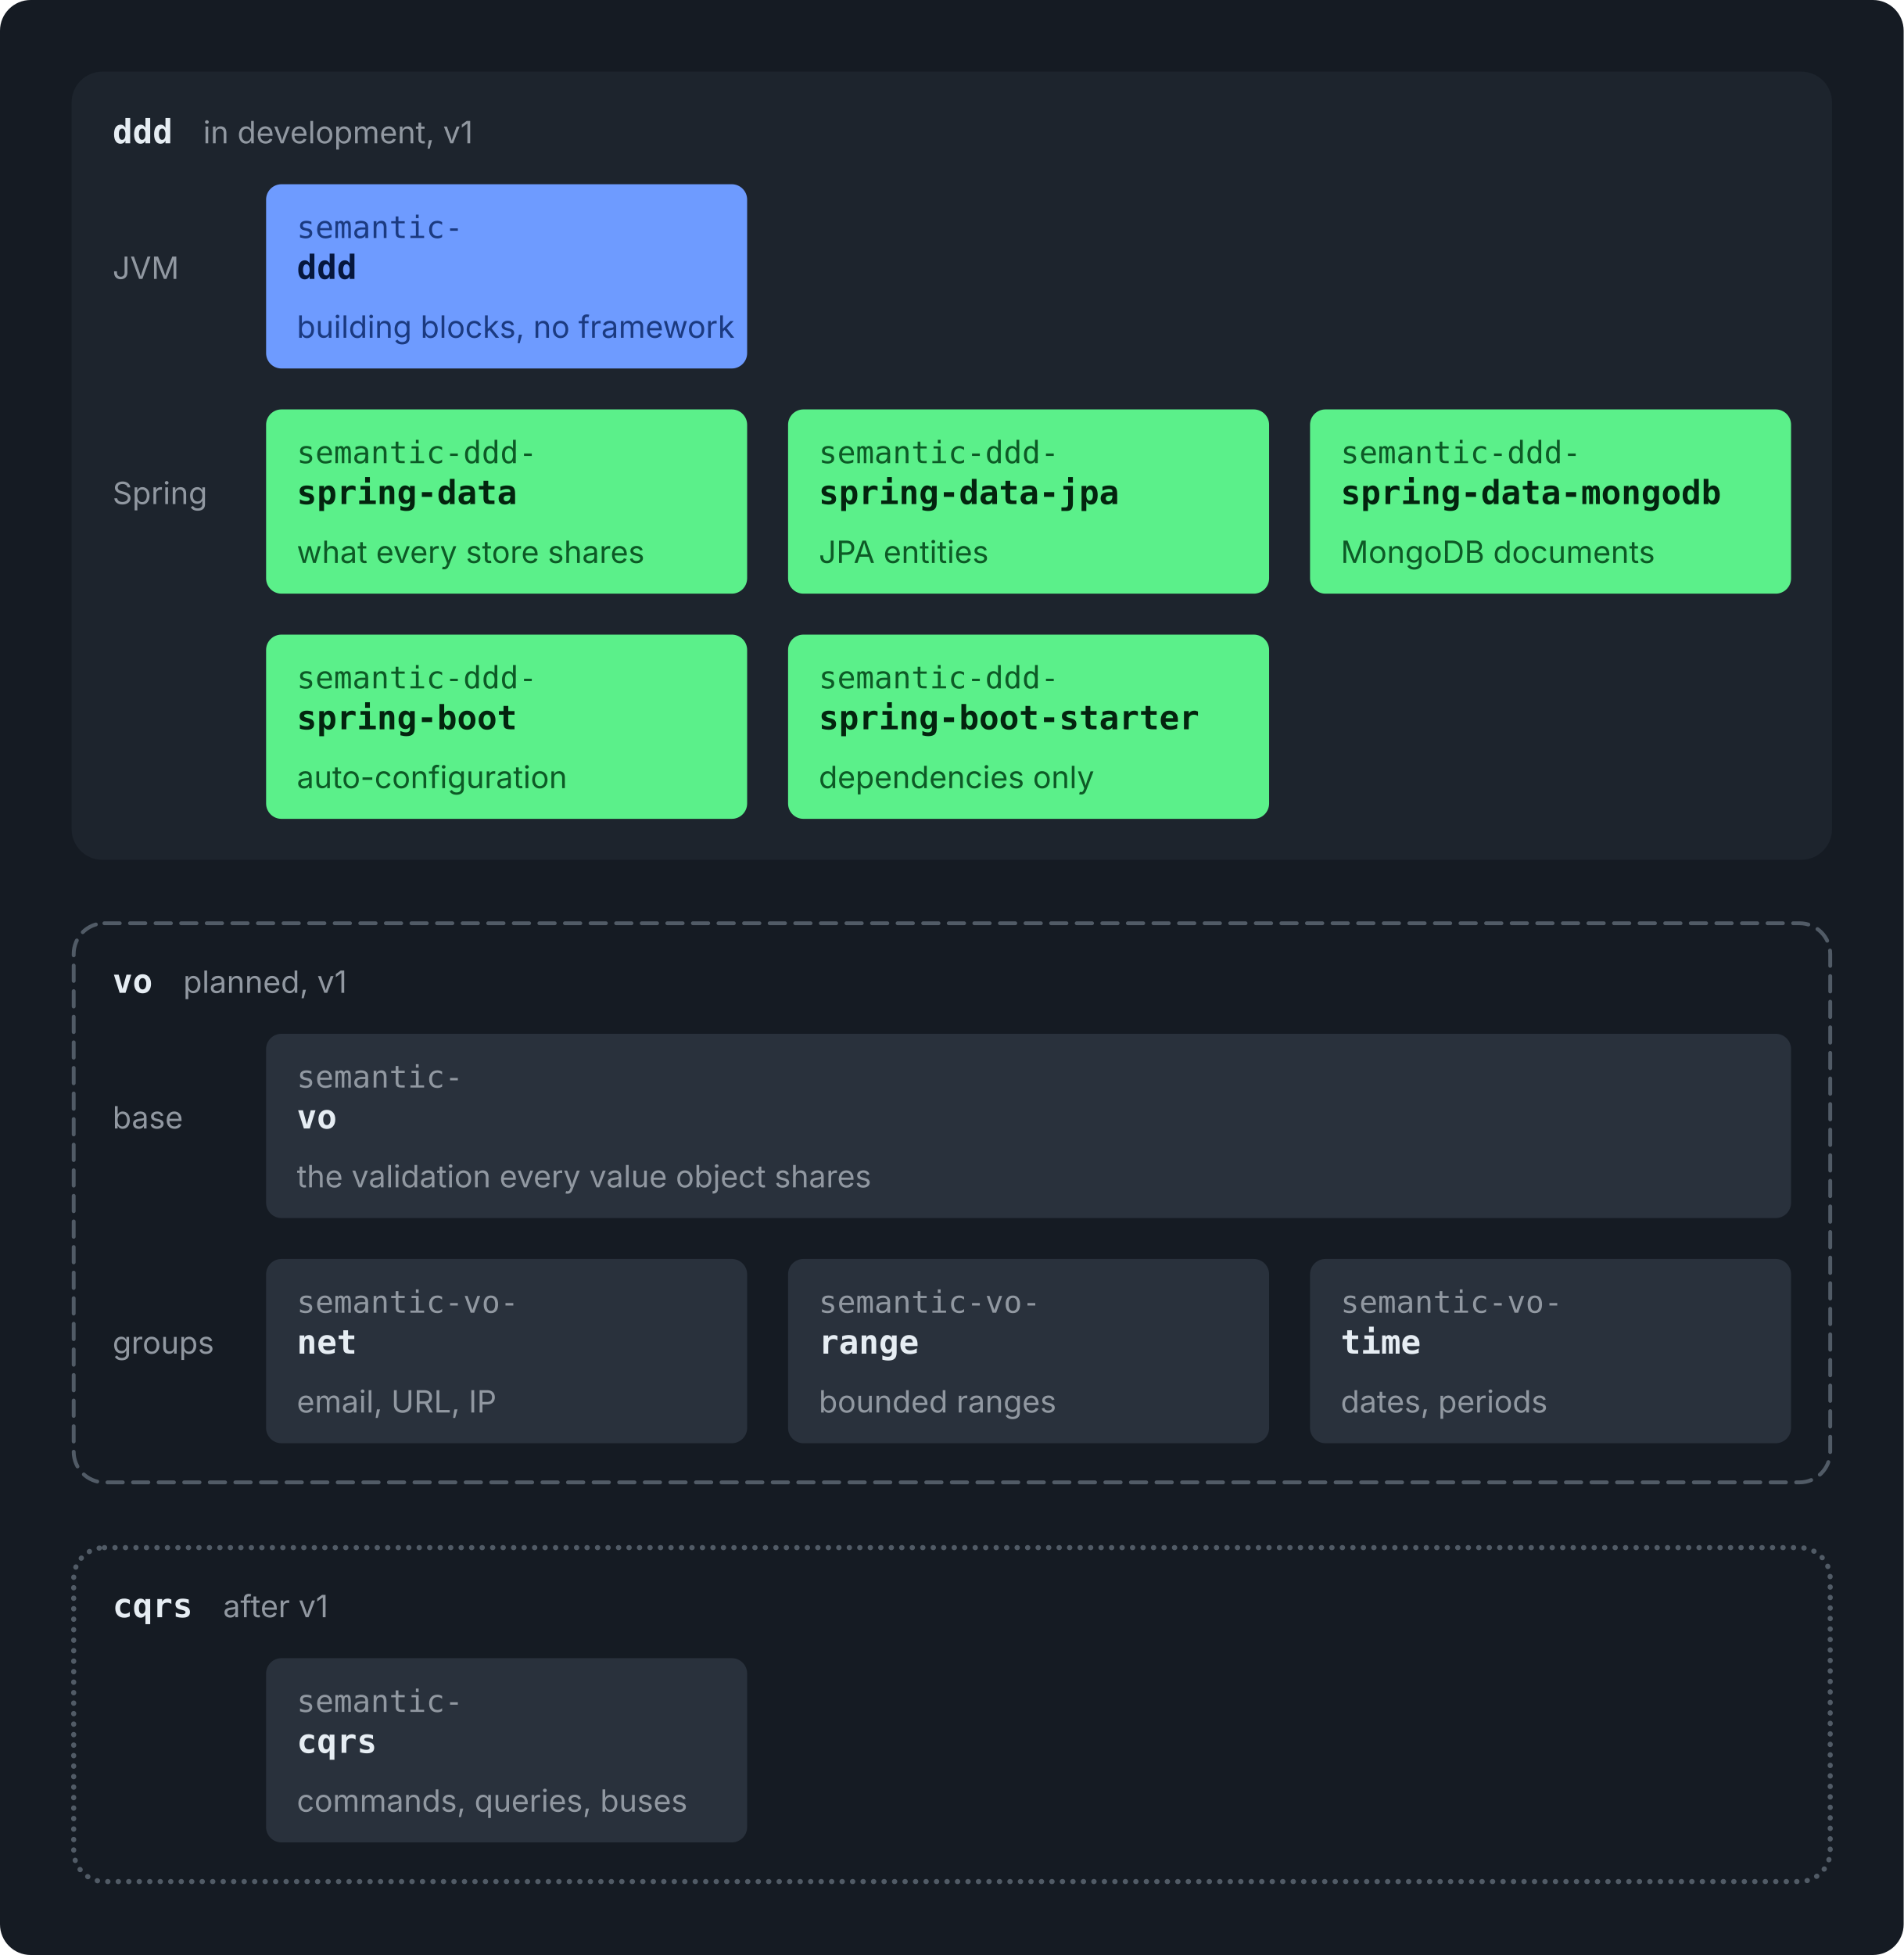
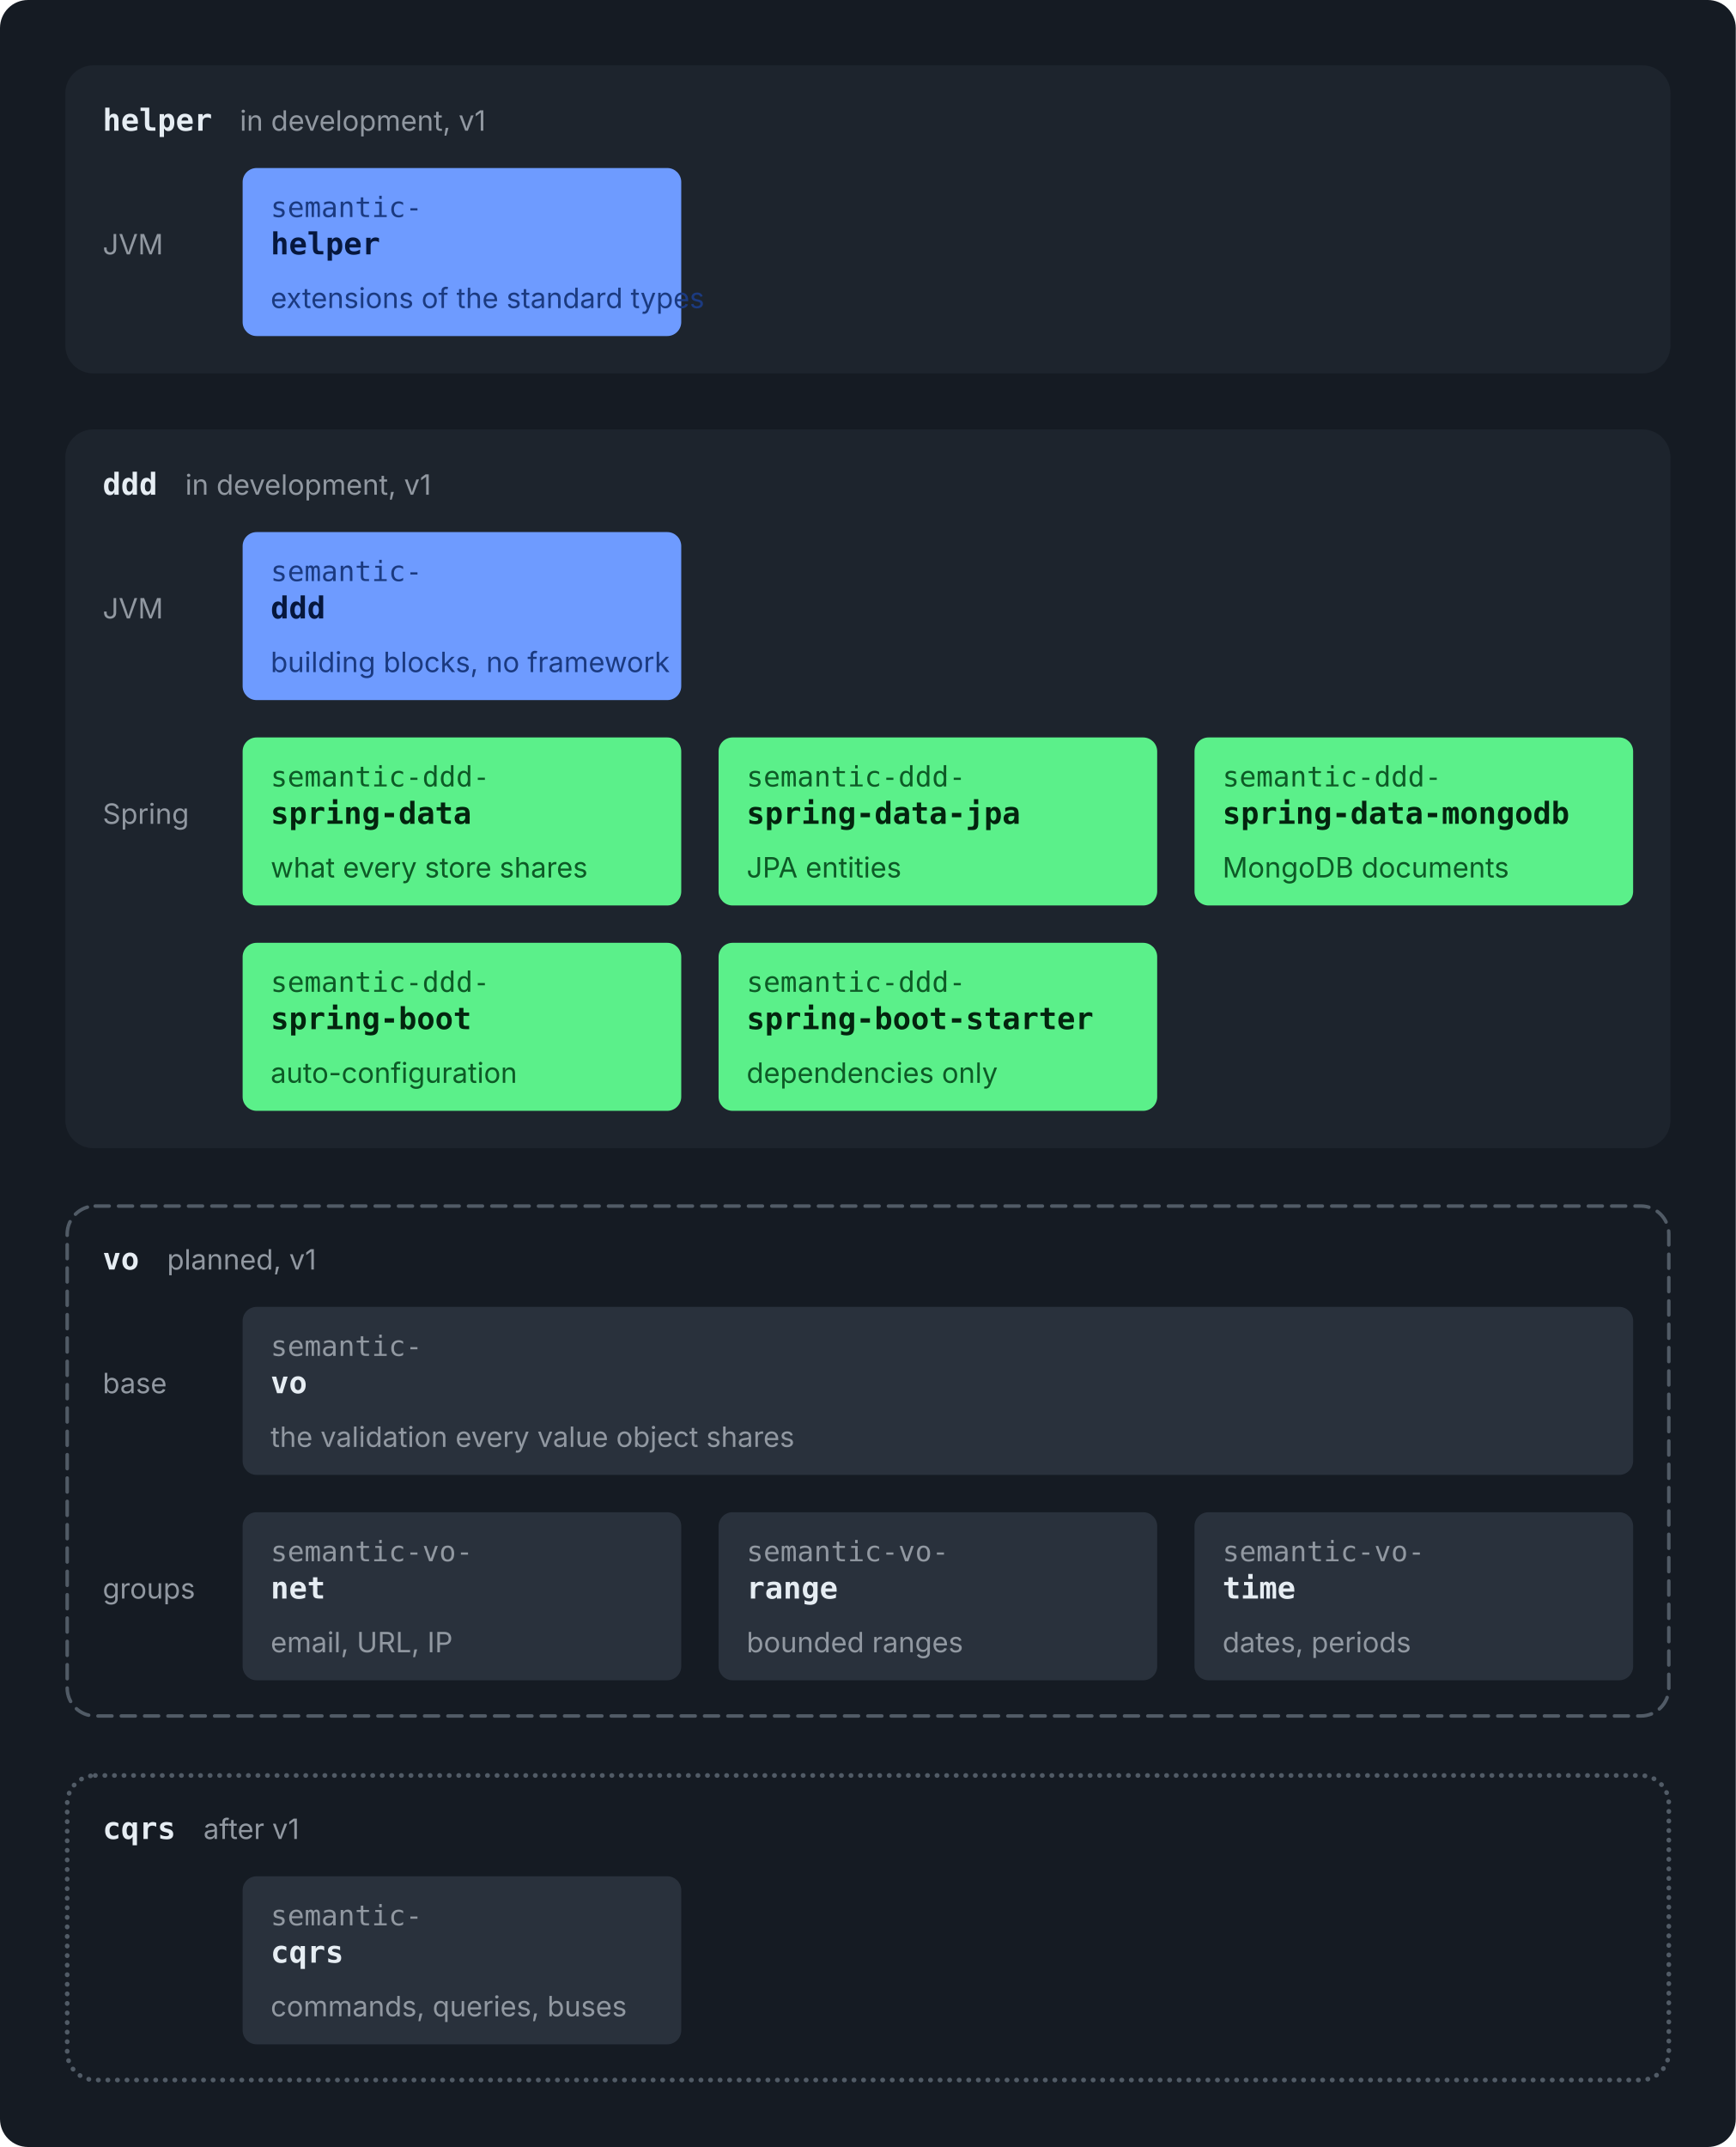
- <svg xmlns="http://www.w3.org/2000/svg" viewBox="0 0 744 764" width="744" height="764" role="img">
-   <rect width="744" height="764" rx="12" fill="#151B23" />
+ <svg xmlns="http://www.w3.org/2000/svg" viewBox="0 0 744 920" width="744" height="920" role="img">
+   <rect width="744" height="920" rx="12" fill="#151B23" />
  <g transform="translate(12,12)">
-     <rect x="16.0" y="16.0" width="688.0" height="308.0" rx="12" fill="#1D242D" />
-     <text x="32.0" y="44.0" font-family="ui-monospace, SFMono-Regular, 'SF Mono', Menlo, Consolas, monospace" font-size="13" font-weight="600" fill="#E6EDF3" text-anchor="start">ddd</text>
-     <text x="67.4" y="44.0" font-family="-apple-system, BlinkMacSystemFont, 'Segoe UI', Inter, Helvetica, Arial, sans-serif" font-size="12" font-weight="400" fill="#9198A1" text-anchor="start">in development, v1</text>
+     <rect x="16.0" y="16.0" width="688.0" height="132.0" rx="12" fill="#1D242D" />
+     <text x="32.0" y="44.0" font-family="ui-monospace, SFMono-Regular, 'SF Mono', Menlo, Consolas, monospace" font-size="13" font-weight="600" fill="#E6EDF3" text-anchor="start">helper</text>
+     <text x="90.8" y="44.0" font-family="-apple-system, BlinkMacSystemFont, 'Segoe UI', Inter, Helvetica, Arial, sans-serif" font-size="12" font-weight="400" fill="#9198A1" text-anchor="start">in development, v1</text>
    <text x="32.0" y="97.0" font-family="-apple-system, BlinkMacSystemFont, 'Segoe UI', Inter, Helvetica, Arial, sans-serif" font-size="12" font-weight="400" fill="#9198A1" text-anchor="start">JVM</text>
    <rect x="92.0" y="60.0" width="188.0" height="72.0" rx="6" fill="#6E9BFF" />
    <text x="104.0" y="81.0" font-family="ui-monospace, SFMono-Regular, 'SF Mono', Menlo, Consolas, monospace" font-size="12" font-weight="400" fill="#1B3A80" text-anchor="start">semantic-</text>
-     <text x="104.0" y="97.0" font-family="ui-monospace, SFMono-Regular, 'SF Mono', Menlo, Consolas, monospace" font-size="13" font-weight="600" fill="#06173D" text-anchor="start">ddd</text>
-     <text x="104.0" y="120.0" font-family="-apple-system, BlinkMacSystemFont, 'Segoe UI', Inter, Helvetica, Arial, sans-serif" font-size="12" font-weight="400" fill="#1B3A80" text-anchor="start">building blocks, no framework</text>
-     <text x="32.0" y="185.0" font-family="-apple-system, BlinkMacSystemFont, 'Segoe UI', Inter, Helvetica, Arial, sans-serif" font-size="12" font-weight="400" fill="#9198A1" text-anchor="start">Spring</text>
-     <rect x="92.0" y="148.0" width="188.0" height="72.0" rx="6" fill="#5BF08A" />
-     <text x="104.0" y="169.0" font-family="ui-monospace, SFMono-Regular, 'SF Mono', Menlo, Consolas, monospace" font-size="12" font-weight="400" fill="#0D5A26" text-anchor="start">semantic-ddd-</text>
-     <text x="104.0" y="185.0" font-family="ui-monospace, SFMono-Regular, 'SF Mono', Menlo, Consolas, monospace" font-size="13" font-weight="600" fill="#03240E" text-anchor="start">spring-data</text>
-     <text x="104.0" y="208.0" font-family="-apple-system, BlinkMacSystemFont, 'Segoe UI', Inter, Helvetica, Arial, sans-serif" font-size="12" font-weight="400" fill="#0D5A26" text-anchor="start">what every store shares</text>
-     <rect x="296.0" y="148.0" width="188.0" height="72.0" rx="6" fill="#5BF08A" />
-     <text x="308.0" y="169.0" font-family="ui-monospace, SFMono-Regular, 'SF Mono', Menlo, Consolas, monospace" font-size="12" font-weight="400" fill="#0D5A26" text-anchor="start">semantic-ddd-</text>
-     <text x="308.0" y="185.0" font-family="ui-monospace, SFMono-Regular, 'SF Mono', Menlo, Consolas, monospace" font-size="13" font-weight="600" fill="#03240E" text-anchor="start">spring-data-jpa</text>
-     <text x="308.0" y="208.0" font-family="-apple-system, BlinkMacSystemFont, 'Segoe UI', Inter, Helvetica, Arial, sans-serif" font-size="12" font-weight="400" fill="#0D5A26" text-anchor="start">JPA entities</text>
-     <rect x="500.0" y="148.0" width="188.0" height="72.0" rx="6" fill="#5BF08A" />
-     <text x="512.0" y="169.0" font-family="ui-monospace, SFMono-Regular, 'SF Mono', Menlo, Consolas, monospace" font-size="12" font-weight="400" fill="#0D5A26" text-anchor="start">semantic-ddd-</text>
-     <text x="512.0" y="185.0" font-family="ui-monospace, SFMono-Regular, 'SF Mono', Menlo, Consolas, monospace" font-size="13" font-weight="600" fill="#03240E" text-anchor="start">spring-data-mongodb</text>
-     <text x="512.0" y="208.0" font-family="-apple-system, BlinkMacSystemFont, 'Segoe UI', Inter, Helvetica, Arial, sans-serif" font-size="12" font-weight="400" fill="#0D5A26" text-anchor="start">MongoDB documents</text>
-     <rect x="92.0" y="236.0" width="188.0" height="72.0" rx="6" fill="#5BF08A" />
-     <text x="104.0" y="257.0" font-family="ui-monospace, SFMono-Regular, 'SF Mono', Menlo, Consolas, monospace" font-size="12" font-weight="400" fill="#0D5A26" text-anchor="start">semantic-ddd-</text>
-     <text x="104.0" y="273.0" font-family="ui-monospace, SFMono-Regular, 'SF Mono', Menlo, Consolas, monospace" font-size="13" font-weight="600" fill="#03240E" text-anchor="start">spring-boot</text>
-     <text x="104.0" y="296.0" font-family="-apple-system, BlinkMacSystemFont, 'Segoe UI', Inter, Helvetica, Arial, sans-serif" font-size="12" font-weight="400" fill="#0D5A26" text-anchor="start">auto-configuration</text>
-     <rect x="296.0" y="236.0" width="188.0" height="72.0" rx="6" fill="#5BF08A" />
-     <text x="308.0" y="257.0" font-family="ui-monospace, SFMono-Regular, 'SF Mono', Menlo, Consolas, monospace" font-size="12" font-weight="400" fill="#0D5A26" text-anchor="start">semantic-ddd-</text>
-     <text x="308.0" y="273.0" font-family="ui-monospace, SFMono-Regular, 'SF Mono', Menlo, Consolas, monospace" font-size="13" font-weight="600" fill="#03240E" text-anchor="start">spring-boot-starter</text>
-     <text x="308.0" y="296.0" font-family="-apple-system, BlinkMacSystemFont, 'Segoe UI', Inter, Helvetica, Arial, sans-serif" font-size="12" font-weight="400" fill="#0D5A26" text-anchor="start">dependencies only</text>
-     <rect x="16.8" y="348.8" width="686.5" height="218.5" rx="12" fill="none" stroke="#515B66" stroke-width="1.5" stroke-dasharray="6 4" stroke-linecap="round" />
-     <text x="32.0" y="376.0" font-family="ui-monospace, SFMono-Regular, 'SF Mono', Menlo, Consolas, monospace" font-size="13" font-weight="600" fill="#E6EDF3" text-anchor="start">vo</text>
-     <text x="59.6" y="376.0" font-family="-apple-system, BlinkMacSystemFont, 'Segoe UI', Inter, Helvetica, Arial, sans-serif" font-size="12" font-weight="400" fill="#9198A1" text-anchor="start">planned, v1</text>
-     <text x="32.0" y="429.0" font-family="-apple-system, BlinkMacSystemFont, 'Segoe UI', Inter, Helvetica, Arial, sans-serif" font-size="12" font-weight="400" fill="#9198A1" text-anchor="start">base</text>
-     <rect x="92.0" y="392.0" width="596.0" height="72.0" rx="6" fill="#29313C" />
-     <text x="104.0" y="413.0" font-family="ui-monospace, SFMono-Regular, 'SF Mono', Menlo, Consolas, monospace" font-size="12" font-weight="400" fill="#9198A1" text-anchor="start">semantic-</text>
-     <text x="104.0" y="429.0" font-family="ui-monospace, SFMono-Regular, 'SF Mono', Menlo, Consolas, monospace" font-size="13" font-weight="600" fill="#E6EDF3" text-anchor="start">vo</text>
-     <text x="104.0" y="452.0" font-family="-apple-system, BlinkMacSystemFont, 'Segoe UI', Inter, Helvetica, Arial, sans-serif" font-size="12" font-weight="400" fill="#9198A1" text-anchor="start">the validation every value object shares</text>
-     <text x="32.0" y="517.0" font-family="-apple-system, BlinkMacSystemFont, 'Segoe UI', Inter, Helvetica, Arial, sans-serif" font-size="12" font-weight="400" fill="#9198A1" text-anchor="start">groups</text>
-     <rect x="92.0" y="480.0" width="188.0" height="72.0" rx="6" fill="#29313C" />
-     <text x="104.0" y="501.0" font-family="ui-monospace, SFMono-Regular, 'SF Mono', Menlo, Consolas, monospace" font-size="12" font-weight="400" fill="#9198A1" text-anchor="start">semantic-vo-</text>
-     <text x="104.0" y="517.0" font-family="ui-monospace, SFMono-Regular, 'SF Mono', Menlo, Consolas, monospace" font-size="13" font-weight="600" fill="#E6EDF3" text-anchor="start">net</text>
-     <text x="104.0" y="540.0" font-family="-apple-system, BlinkMacSystemFont, 'Segoe UI', Inter, Helvetica, Arial, sans-serif" font-size="12" font-weight="400" fill="#9198A1" text-anchor="start">email, URL, IP</text>
-     <rect x="296.0" y="480.0" width="188.0" height="72.0" rx="6" fill="#29313C" />
-     <text x="308.0" y="501.0" font-family="ui-monospace, SFMono-Regular, 'SF Mono', Menlo, Consolas, monospace" font-size="12" font-weight="400" fill="#9198A1" text-anchor="start">semantic-vo-</text>
-     <text x="308.0" y="517.0" font-family="ui-monospace, SFMono-Regular, 'SF Mono', Menlo, Consolas, monospace" font-size="13" font-weight="600" fill="#E6EDF3" text-anchor="start">range</text>
-     <text x="308.0" y="540.0" font-family="-apple-system, BlinkMacSystemFont, 'Segoe UI', Inter, Helvetica, Arial, sans-serif" font-size="12" font-weight="400" fill="#9198A1" text-anchor="start">bounded ranges</text>
-     <rect x="500.0" y="480.0" width="188.0" height="72.0" rx="6" fill="#29313C" />
-     <text x="512.0" y="501.0" font-family="ui-monospace, SFMono-Regular, 'SF Mono', Menlo, Consolas, monospace" font-size="12" font-weight="400" fill="#9198A1" text-anchor="start">semantic-vo-</text>
-     <text x="512.0" y="517.0" font-family="ui-monospace, SFMono-Regular, 'SF Mono', Menlo, Consolas, monospace" font-size="13" font-weight="600" fill="#E6EDF3" text-anchor="start">time</text>
-     <text x="512.0" y="540.0" font-family="-apple-system, BlinkMacSystemFont, 'Segoe UI', Inter, Helvetica, Arial, sans-serif" font-size="12" font-weight="400" fill="#9198A1" text-anchor="start">dates, periods</text>
-     <rect x="16.8" y="592.8" width="686.5" height="130.5" rx="12" fill="none" stroke="#515B66" stroke-width="2" stroke-dasharray="0.1 4" stroke-linecap="round" />
-     <text x="32.0" y="620.0" font-family="ui-monospace, SFMono-Regular, 'SF Mono', Menlo, Consolas, monospace" font-size="13" font-weight="600" fill="#E6EDF3" text-anchor="start">cqrs</text>
-     <text x="75.2" y="620.0" font-family="-apple-system, BlinkMacSystemFont, 'Segoe UI', Inter, Helvetica, Arial, sans-serif" font-size="12" font-weight="400" fill="#9198A1" text-anchor="start">after v1</text>
+     <text x="104.0" y="97.0" font-family="ui-monospace, SFMono-Regular, 'SF Mono', Menlo, Consolas, monospace" font-size="13" font-weight="600" fill="#06173D" text-anchor="start">helper</text>
+     <text x="104.0" y="120.0" font-family="-apple-system, BlinkMacSystemFont, 'Segoe UI', Inter, Helvetica, Arial, sans-serif" font-size="12" font-weight="400" fill="#1B3A80" text-anchor="start">extensions of the standard types</text>
+     <rect x="16.0" y="172.0" width="688.0" height="308.0" rx="12" fill="#1D242D" />
+     <text x="32.0" y="200.0" font-family="ui-monospace, SFMono-Regular, 'SF Mono', Menlo, Consolas, monospace" font-size="13" font-weight="600" fill="#E6EDF3" text-anchor="start">ddd</text>
+     <text x="67.4" y="200.0" font-family="-apple-system, BlinkMacSystemFont, 'Segoe UI', Inter, Helvetica, Arial, sans-serif" font-size="12" font-weight="400" fill="#9198A1" text-anchor="start">in development, v1</text>
+     <text x="32.0" y="253.0" font-family="-apple-system, BlinkMacSystemFont, 'Segoe UI', Inter, Helvetica, Arial, sans-serif" font-size="12" font-weight="400" fill="#9198A1" text-anchor="start">JVM</text>
+     <rect x="92.0" y="216.0" width="188.0" height="72.0" rx="6" fill="#6E9BFF" />
+     <text x="104.0" y="237.0" font-family="ui-monospace, SFMono-Regular, 'SF Mono', Menlo, Consolas, monospace" font-size="12" font-weight="400" fill="#1B3A80" text-anchor="start">semantic-</text>
+     <text x="104.0" y="253.0" font-family="ui-monospace, SFMono-Regular, 'SF Mono', Menlo, Consolas, monospace" font-size="13" font-weight="600" fill="#06173D" text-anchor="start">ddd</text>
+     <text x="104.0" y="276.0" font-family="-apple-system, BlinkMacSystemFont, 'Segoe UI', Inter, Helvetica, Arial, sans-serif" font-size="12" font-weight="400" fill="#1B3A80" text-anchor="start">building blocks, no framework</text>
+     <text x="32.0" y="341.0" font-family="-apple-system, BlinkMacSystemFont, 'Segoe UI', Inter, Helvetica, Arial, sans-serif" font-size="12" font-weight="400" fill="#9198A1" text-anchor="start">Spring</text>
+     <rect x="92.0" y="304.0" width="188.0" height="72.0" rx="6" fill="#5BF08A" />
+     <text x="104.0" y="325.0" font-family="ui-monospace, SFMono-Regular, 'SF Mono', Menlo, Consolas, monospace" font-size="12" font-weight="400" fill="#0D5A26" text-anchor="start">semantic-ddd-</text>
+     <text x="104.0" y="341.0" font-family="ui-monospace, SFMono-Regular, 'SF Mono', Menlo, Consolas, monospace" font-size="13" font-weight="600" fill="#03240E" text-anchor="start">spring-data</text>
+     <text x="104.0" y="364.0" font-family="-apple-system, BlinkMacSystemFont, 'Segoe UI', Inter, Helvetica, Arial, sans-serif" font-size="12" font-weight="400" fill="#0D5A26" text-anchor="start">what every store shares</text>
+     <rect x="296.0" y="304.0" width="188.0" height="72.0" rx="6" fill="#5BF08A" />
+     <text x="308.0" y="325.0" font-family="ui-monospace, SFMono-Regular, 'SF Mono', Menlo, Consolas, monospace" font-size="12" font-weight="400" fill="#0D5A26" text-anchor="start">semantic-ddd-</text>
+     <text x="308.0" y="341.0" font-family="ui-monospace, SFMono-Regular, 'SF Mono', Menlo, Consolas, monospace" font-size="13" font-weight="600" fill="#03240E" text-anchor="start">spring-data-jpa</text>
+     <text x="308.0" y="364.0" font-family="-apple-system, BlinkMacSystemFont, 'Segoe UI', Inter, Helvetica, Arial, sans-serif" font-size="12" font-weight="400" fill="#0D5A26" text-anchor="start">JPA entities</text>
+     <rect x="500.0" y="304.0" width="188.0" height="72.0" rx="6" fill="#5BF08A" />
+     <text x="512.0" y="325.0" font-family="ui-monospace, SFMono-Regular, 'SF Mono', Menlo, Consolas, monospace" font-size="12" font-weight="400" fill="#0D5A26" text-anchor="start">semantic-ddd-</text>
+     <text x="512.0" y="341.0" font-family="ui-monospace, SFMono-Regular, 'SF Mono', Menlo, Consolas, monospace" font-size="13" font-weight="600" fill="#03240E" text-anchor="start">spring-data-mongodb</text>
+     <text x="512.0" y="364.0" font-family="-apple-system, BlinkMacSystemFont, 'Segoe UI', Inter, Helvetica, Arial, sans-serif" font-size="12" font-weight="400" fill="#0D5A26" text-anchor="start">MongoDB documents</text>
+     <rect x="92.0" y="392.0" width="188.0" height="72.0" rx="6" fill="#5BF08A" />
+     <text x="104.0" y="413.0" font-family="ui-monospace, SFMono-Regular, 'SF Mono', Menlo, Consolas, monospace" font-size="12" font-weight="400" fill="#0D5A26" text-anchor="start">semantic-ddd-</text>
+     <text x="104.0" y="429.0" font-family="ui-monospace, SFMono-Regular, 'SF Mono', Menlo, Consolas, monospace" font-size="13" font-weight="600" fill="#03240E" text-anchor="start">spring-boot</text>
+     <text x="104.0" y="452.0" font-family="-apple-system, BlinkMacSystemFont, 'Segoe UI', Inter, Helvetica, Arial, sans-serif" font-size="12" font-weight="400" fill="#0D5A26" text-anchor="start">auto-configuration</text>
+     <rect x="296.0" y="392.0" width="188.0" height="72.0" rx="6" fill="#5BF08A" />
+     <text x="308.0" y="413.0" font-family="ui-monospace, SFMono-Regular, 'SF Mono', Menlo, Consolas, monospace" font-size="12" font-weight="400" fill="#0D5A26" text-anchor="start">semantic-ddd-</text>
+     <text x="308.0" y="429.0" font-family="ui-monospace, SFMono-Regular, 'SF Mono', Menlo, Consolas, monospace" font-size="13" font-weight="600" fill="#03240E" text-anchor="start">spring-boot-starter</text>
+     <text x="308.0" y="452.0" font-family="-apple-system, BlinkMacSystemFont, 'Segoe UI', Inter, Helvetica, Arial, sans-serif" font-size="12" font-weight="400" fill="#0D5A26" text-anchor="start">dependencies only</text>
+     <rect x="16.8" y="504.8" width="686.5" height="218.5" rx="12" fill="none" stroke="#515B66" stroke-width="1.5" stroke-dasharray="6 4" stroke-linecap="round" />
+     <text x="32.0" y="532.0" font-family="ui-monospace, SFMono-Regular, 'SF Mono', Menlo, Consolas, monospace" font-size="13" font-weight="600" fill="#E6EDF3" text-anchor="start">vo</text>
+     <text x="59.6" y="532.0" font-family="-apple-system, BlinkMacSystemFont, 'Segoe UI', Inter, Helvetica, Arial, sans-serif" font-size="12" font-weight="400" fill="#9198A1" text-anchor="start">planned, v1</text>
+     <text x="32.0" y="585.0" font-family="-apple-system, BlinkMacSystemFont, 'Segoe UI', Inter, Helvetica, Arial, sans-serif" font-size="12" font-weight="400" fill="#9198A1" text-anchor="start">base</text>
+     <rect x="92.0" y="548.0" width="596.0" height="72.0" rx="6" fill="#29313C" />
+     <text x="104.0" y="569.0" font-family="ui-monospace, SFMono-Regular, 'SF Mono', Menlo, Consolas, monospace" font-size="12" font-weight="400" fill="#9198A1" text-anchor="start">semantic-</text>
+     <text x="104.0" y="585.0" font-family="ui-monospace, SFMono-Regular, 'SF Mono', Menlo, Consolas, monospace" font-size="13" font-weight="600" fill="#E6EDF3" text-anchor="start">vo</text>
+     <text x="104.0" y="608.0" font-family="-apple-system, BlinkMacSystemFont, 'Segoe UI', Inter, Helvetica, Arial, sans-serif" font-size="12" font-weight="400" fill="#9198A1" text-anchor="start">the validation every value object shares</text>
+     <text x="32.0" y="673.0" font-family="-apple-system, BlinkMacSystemFont, 'Segoe UI', Inter, Helvetica, Arial, sans-serif" font-size="12" font-weight="400" fill="#9198A1" text-anchor="start">groups</text>
    <rect x="92.0" y="636.0" width="188.0" height="72.0" rx="6" fill="#29313C" />
-     <text x="104.0" y="657.0" font-family="ui-monospace, SFMono-Regular, 'SF Mono', Menlo, Consolas, monospace" font-size="12" font-weight="400" fill="#9198A1" text-anchor="start">semantic-</text>
-     <text x="104.0" y="673.0" font-family="ui-monospace, SFMono-Regular, 'SF Mono', Menlo, Consolas, monospace" font-size="13" font-weight="600" fill="#E6EDF3" text-anchor="start">cqrs</text>
-     <text x="104.0" y="696.0" font-family="-apple-system, BlinkMacSystemFont, 'Segoe UI', Inter, Helvetica, Arial, sans-serif" font-size="12" font-weight="400" fill="#9198A1" text-anchor="start">commands, queries, buses</text>
+     <text x="104.0" y="657.0" font-family="ui-monospace, SFMono-Regular, 'SF Mono', Menlo, Consolas, monospace" font-size="12" font-weight="400" fill="#9198A1" text-anchor="start">semantic-vo-</text>
+     <text x="104.0" y="673.0" font-family="ui-monospace, SFMono-Regular, 'SF Mono', Menlo, Consolas, monospace" font-size="13" font-weight="600" fill="#E6EDF3" text-anchor="start">net</text>
+     <text x="104.0" y="696.0" font-family="-apple-system, BlinkMacSystemFont, 'Segoe UI', Inter, Helvetica, Arial, sans-serif" font-size="12" font-weight="400" fill="#9198A1" text-anchor="start">email, URL, IP</text>
+     <rect x="296.0" y="636.0" width="188.0" height="72.0" rx="6" fill="#29313C" />
+     <text x="308.0" y="657.0" font-family="ui-monospace, SFMono-Regular, 'SF Mono', Menlo, Consolas, monospace" font-size="12" font-weight="400" fill="#9198A1" text-anchor="start">semantic-vo-</text>
+     <text x="308.0" y="673.0" font-family="ui-monospace, SFMono-Regular, 'SF Mono', Menlo, Consolas, monospace" font-size="13" font-weight="600" fill="#E6EDF3" text-anchor="start">range</text>
+     <text x="308.0" y="696.0" font-family="-apple-system, BlinkMacSystemFont, 'Segoe UI', Inter, Helvetica, Arial, sans-serif" font-size="12" font-weight="400" fill="#9198A1" text-anchor="start">bounded ranges</text>
+     <rect x="500.0" y="636.0" width="188.0" height="72.0" rx="6" fill="#29313C" />
+     <text x="512.0" y="657.0" font-family="ui-monospace, SFMono-Regular, 'SF Mono', Menlo, Consolas, monospace" font-size="12" font-weight="400" fill="#9198A1" text-anchor="start">semantic-vo-</text>
+     <text x="512.0" y="673.0" font-family="ui-monospace, SFMono-Regular, 'SF Mono', Menlo, Consolas, monospace" font-size="13" font-weight="600" fill="#E6EDF3" text-anchor="start">time</text>
+     <text x="512.0" y="696.0" font-family="-apple-system, BlinkMacSystemFont, 'Segoe UI', Inter, Helvetica, Arial, sans-serif" font-size="12" font-weight="400" fill="#9198A1" text-anchor="start">dates, periods</text>
+     <rect x="16.8" y="748.8" width="686.5" height="130.5" rx="12" fill="none" stroke="#515B66" stroke-width="2" stroke-dasharray="0.1 4" stroke-linecap="round" />
+     <text x="32.0" y="776.0" font-family="ui-monospace, SFMono-Regular, 'SF Mono', Menlo, Consolas, monospace" font-size="13" font-weight="600" fill="#E6EDF3" text-anchor="start">cqrs</text>
+     <text x="75.2" y="776.0" font-family="-apple-system, BlinkMacSystemFont, 'Segoe UI', Inter, Helvetica, Arial, sans-serif" font-size="12" font-weight="400" fill="#9198A1" text-anchor="start">after v1</text>
+     <rect x="92.0" y="792.0" width="188.0" height="72.0" rx="6" fill="#29313C" />
+     <text x="104.0" y="813.0" font-family="ui-monospace, SFMono-Regular, 'SF Mono', Menlo, Consolas, monospace" font-size="12" font-weight="400" fill="#9198A1" text-anchor="start">semantic-</text>
+     <text x="104.0" y="829.0" font-family="ui-monospace, SFMono-Regular, 'SF Mono', Menlo, Consolas, monospace" font-size="13" font-weight="600" fill="#E6EDF3" text-anchor="start">cqrs</text>
+     <text x="104.0" y="852.0" font-family="-apple-system, BlinkMacSystemFont, 'Segoe UI', Inter, Helvetica, Arial, sans-serif" font-size="12" font-weight="400" fill="#9198A1" text-anchor="start">commands, queries, buses</text>
  </g>
</svg>
